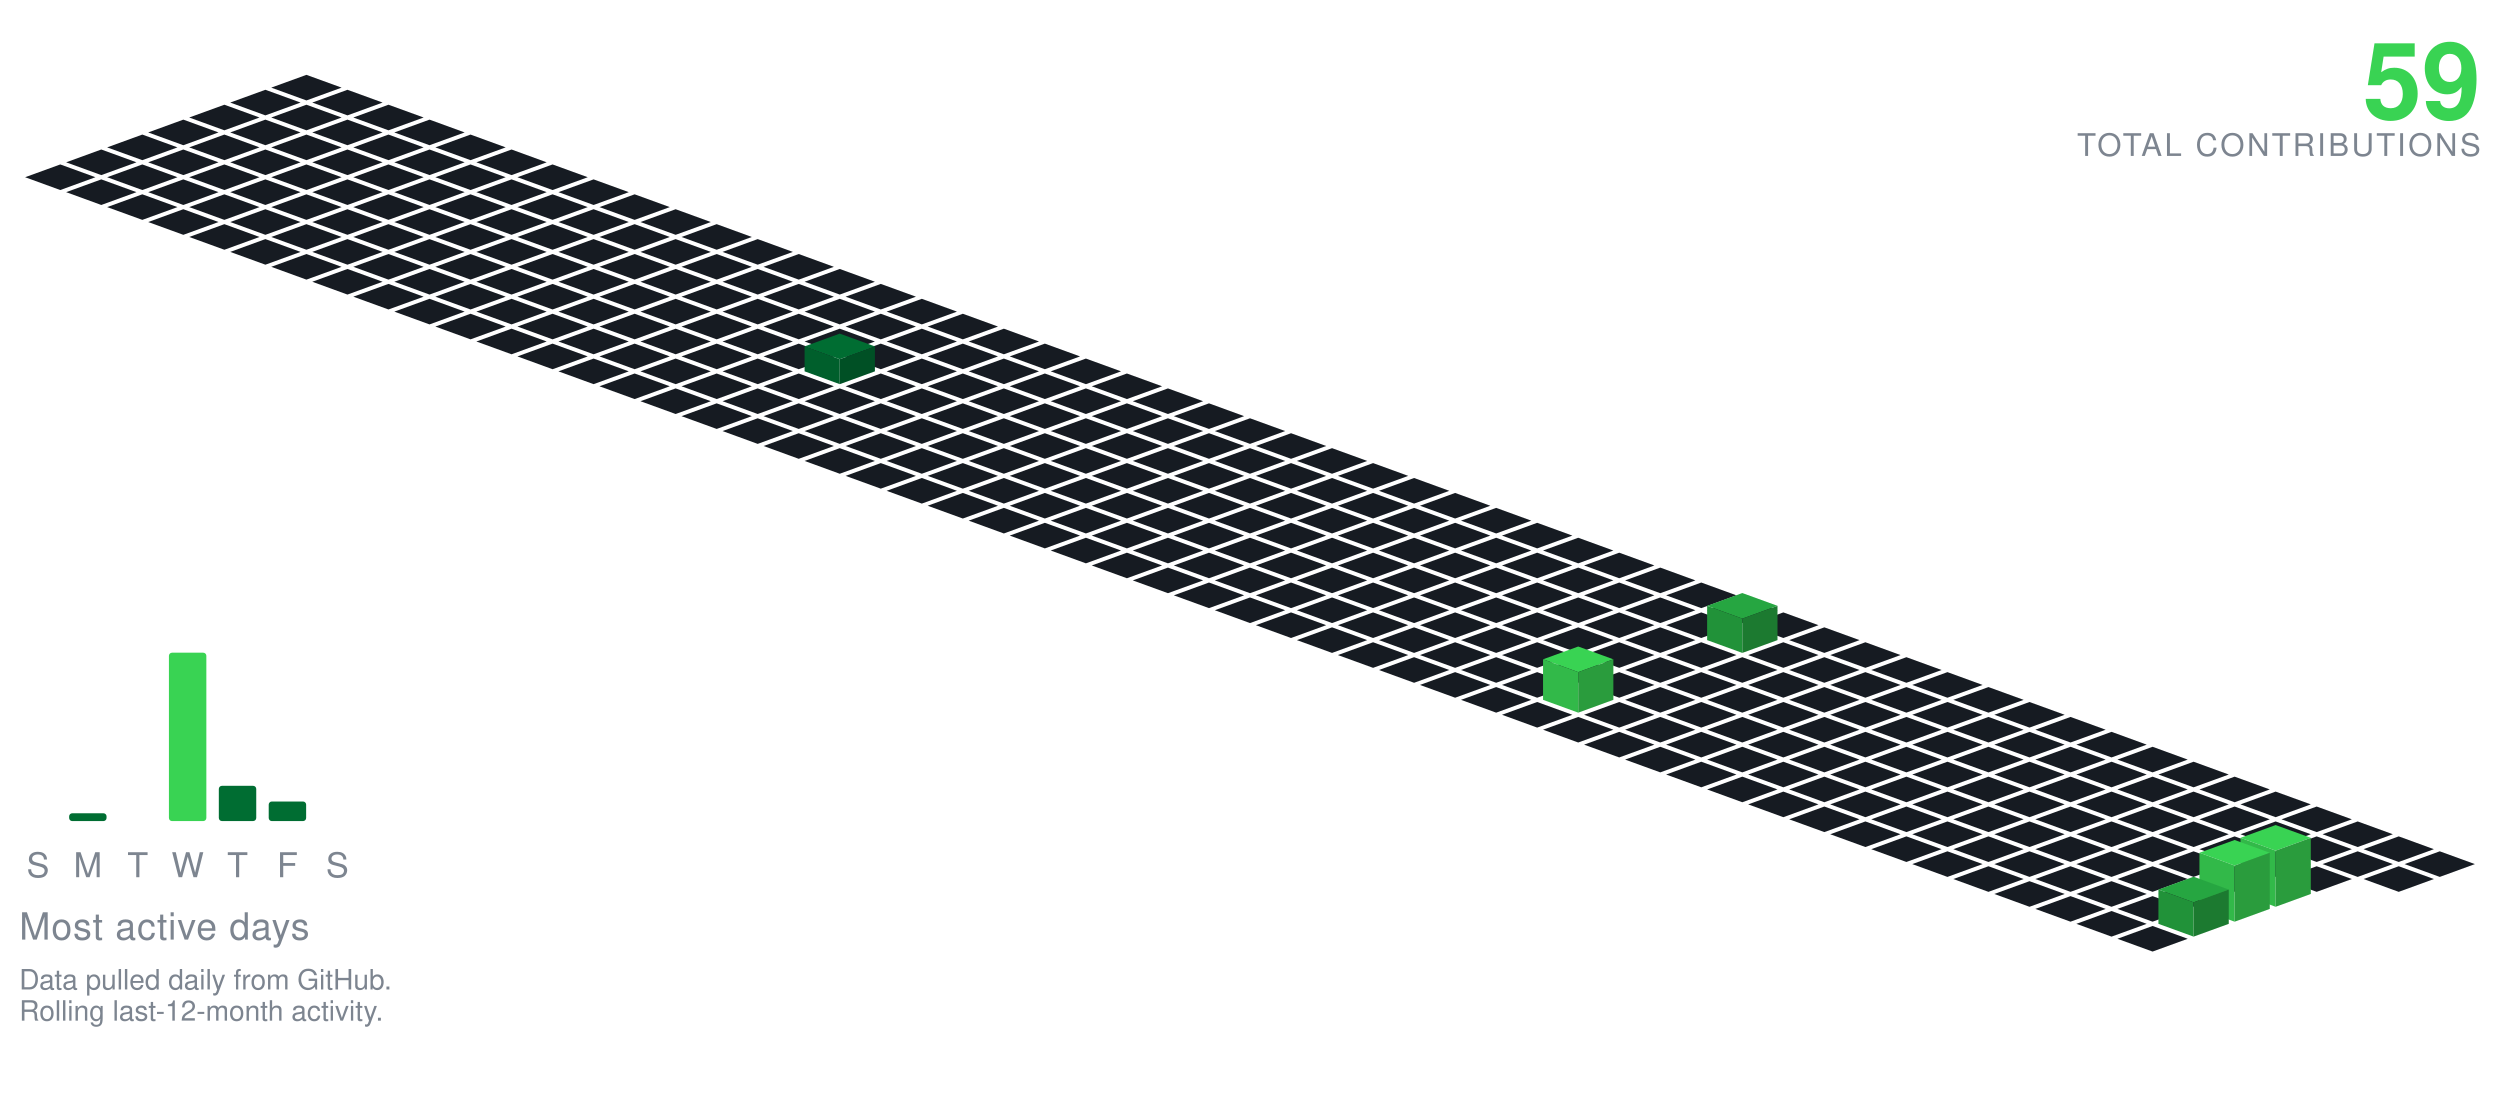
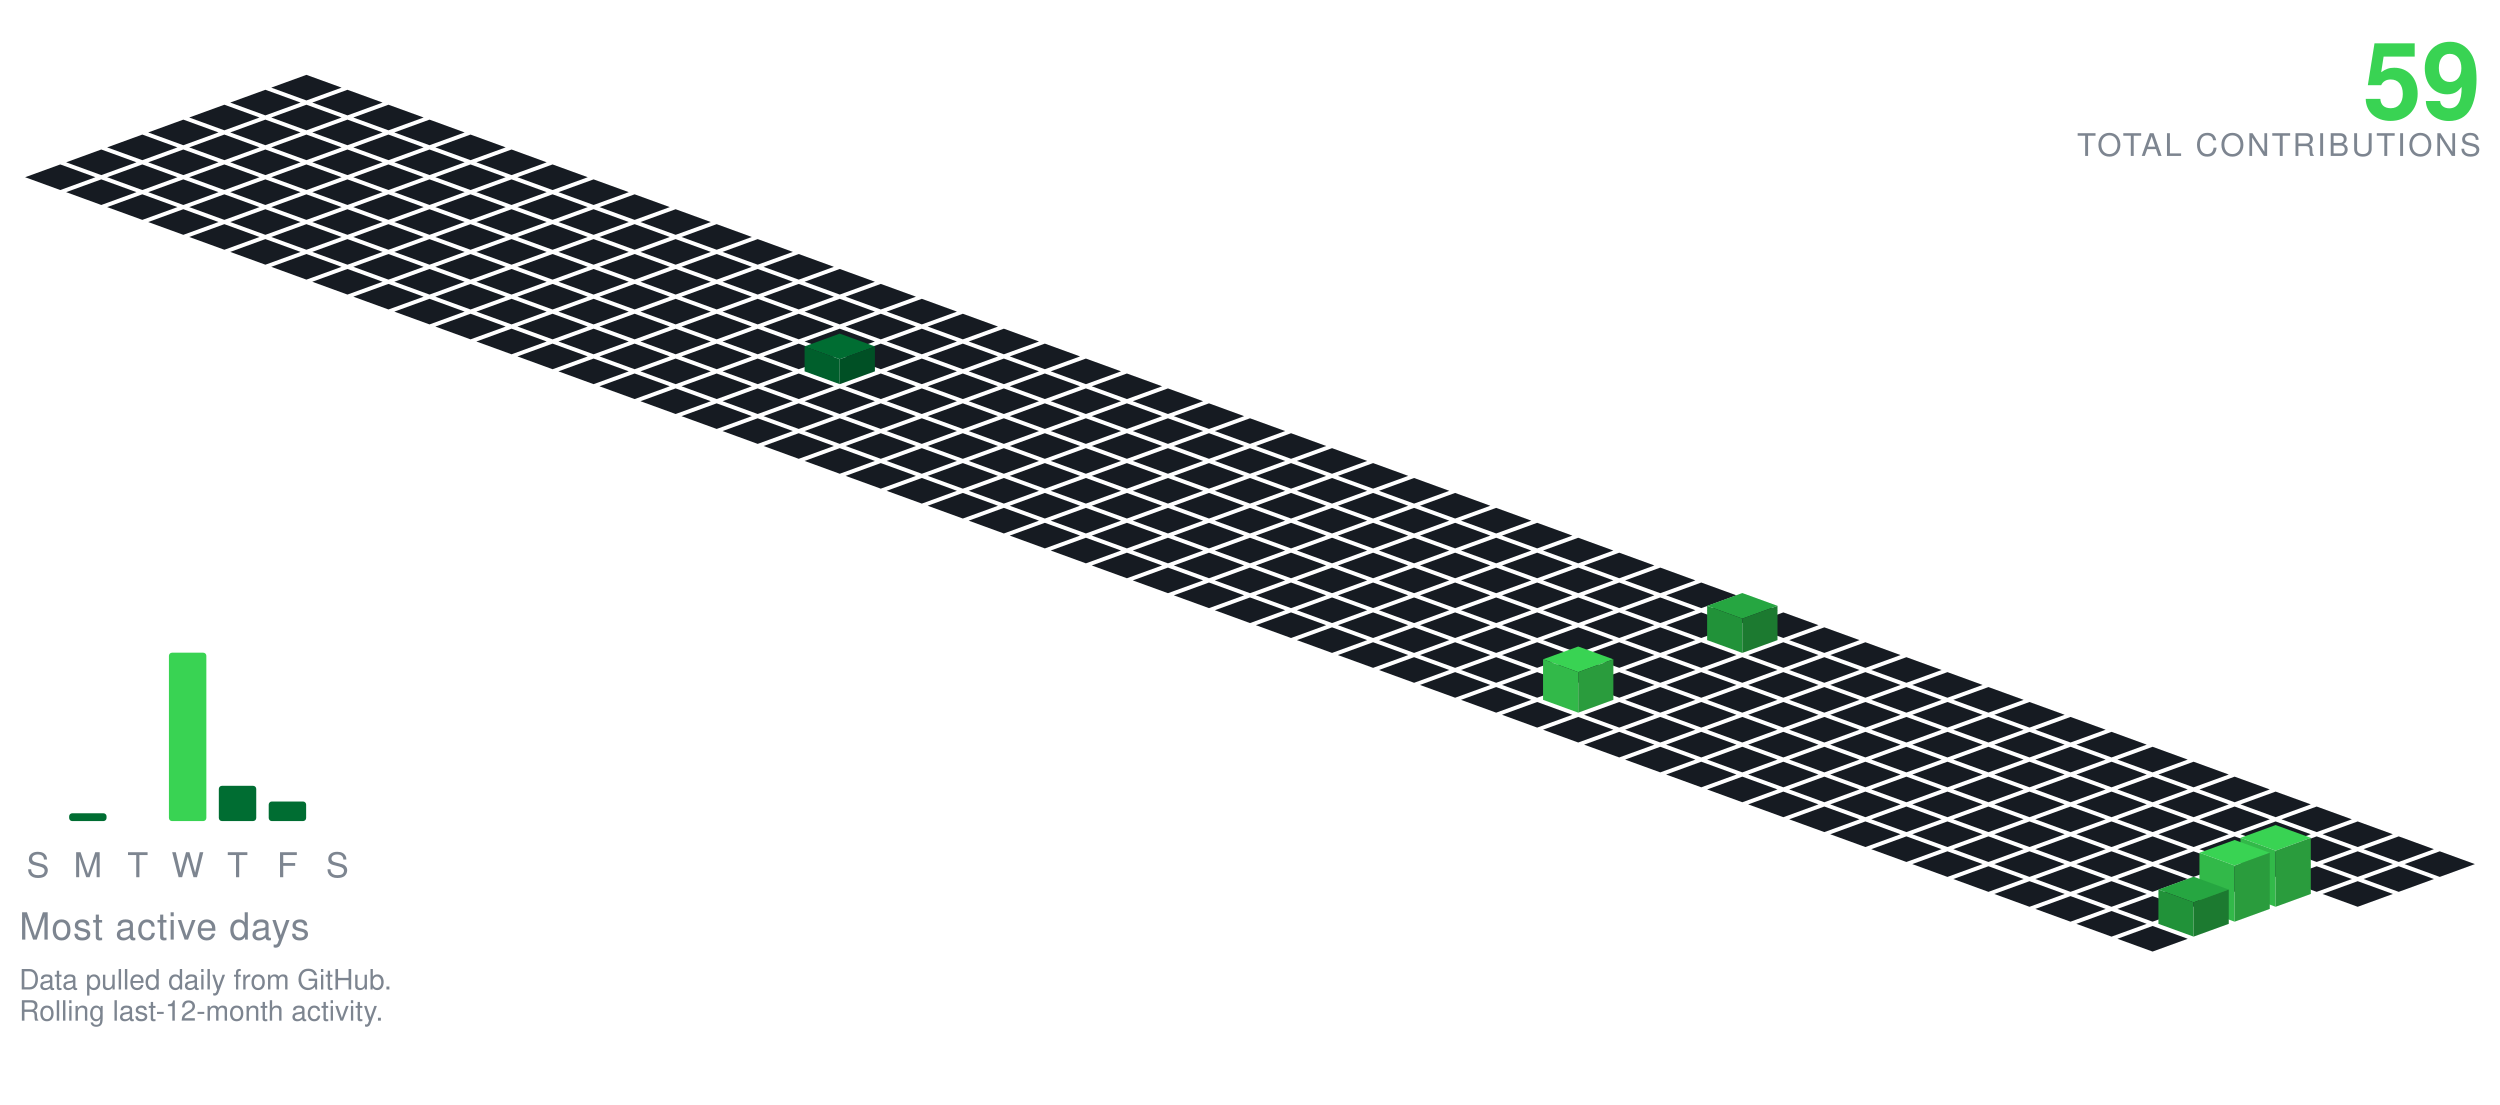
<svg xmlns="http://www.w3.org/2000/svg" viewBox="-98.09 -24.00 801.34 354.30" width="801" height="354">
  <polygon points="0.00,0.00 11.28,4.10 0.00,8.21 -11.28,4.10" fill="#161b22" />
  <polygon points="-13.16,4.79 -1.88,8.89 -13.16,13.00 -24.43,8.89" fill="#161b22" />
  <polygon points="13.16,4.79 24.43,8.89 13.16,13.00 1.88,8.89" fill="#161b22" />
  <polygon points="-26.31,9.58 -15.04,13.68 -26.31,17.79 -37.59,13.68" fill="#161b22" />
  <polygon points="0.00,9.58 11.28,13.68 0.00,17.79 -11.28,13.68" fill="#161b22" />
  <polygon points="26.31,9.58 37.59,13.68 26.31,17.79 15.04,13.68" fill="#161b22" />
  <polygon points="-39.47,14.36 -28.19,18.47 -39.47,22.57 -50.74,18.47" fill="#161b22" />
  <polygon points="-13.16,14.36 -1.88,18.47 -13.16,22.57 -24.43,18.47" fill="#161b22" />
  <polygon points="13.16,14.36 24.43,18.47 13.16,22.57 1.88,18.47" fill="#161b22" />
  <polygon points="39.47,14.36 50.74,18.47 39.47,22.57 28.19,18.47" fill="#161b22" />
  <polygon points="-52.62,19.15 -41.35,23.26 -52.62,27.36 -63.90,23.26" fill="#161b22" />
  <polygon points="-26.31,19.15 -15.04,23.26 -26.31,27.36 -37.59,23.26" fill="#161b22" />
  <polygon points="0.00,19.15 11.28,23.26 0.00,27.36 -11.28,23.26" fill="#161b22" />
  <polygon points="26.31,19.15 37.59,23.26 26.31,27.36 15.04,23.26" fill="#161b22" />
  <polygon points="52.62,19.15 63.90,23.26 52.62,27.36 41.35,23.26" fill="#161b22" />
  <polygon points="-65.78,23.94 -54.50,28.05 -65.78,32.15 -77.05,28.05" fill="#161b22" />
  <polygon points="-39.47,23.94 -28.19,28.05 -39.47,32.15 -50.74,28.05" fill="#161b22" />
  <polygon points="-13.16,23.94 -1.88,28.05 -13.16,32.15 -24.43,28.05" fill="#161b22" />
  <polygon points="13.16,23.94 24.43,28.05 13.16,32.15 1.88,28.05" fill="#161b22" />
  <polygon points="39.47,23.94 50.74,28.05 39.47,32.15 28.19,28.05" fill="#161b22" />
  <polygon points="65.78,23.94 77.05,28.05 65.78,32.15 54.50,28.05" fill="#161b22" />
  <polygon points="-78.93,28.73 -67.66,32.83 -78.93,36.94 -90.21,32.83" fill="#161b22" />
  <polygon points="-52.62,28.73 -41.35,32.83 -52.62,36.94 -63.90,32.83" fill="#161b22" />
  <polygon points="-26.31,28.73 -15.04,32.83 -26.31,36.94 -37.59,32.83" fill="#161b22" />
  <polygon points="0.00,28.73 11.28,32.83 0.00,36.94 -11.28,32.83" fill="#161b22" />
  <polygon points="26.31,28.73 37.59,32.83 26.31,36.94 15.04,32.83" fill="#161b22" />
  <polygon points="52.62,28.73 63.90,32.83 52.62,36.94 41.35,32.83" fill="#161b22" />
  <polygon points="78.93,28.73 90.21,32.83 78.93,36.94 67.66,32.83" fill="#161b22" />
  <polygon points="-65.78,33.52 -54.50,37.62 -65.78,41.73 -77.05,37.62" fill="#161b22" />
  <polygon points="-39.47,33.52 -28.19,37.62 -39.47,41.73 -50.74,37.62" fill="#161b22" />
  <polygon points="-13.16,33.52 -1.88,37.62 -13.16,41.73 -24.43,37.62" fill="#161b22" />
  <polygon points="13.16,33.52 24.43,37.62 13.16,41.73 1.88,37.62" fill="#161b22" />
  <polygon points="39.47,33.52 50.74,37.62 39.47,41.73 28.19,37.62" fill="#161b22" />
  <polygon points="65.78,33.52 77.05,37.62 65.78,41.73 54.50,37.62" fill="#161b22" />
  <polygon points="92.09,33.52 103.37,37.62 92.09,41.73 80.81,37.62" fill="#161b22" />
  <polygon points="-52.62,38.31 -41.35,42.41 -52.62,46.51 -63.90,42.41" fill="#161b22" />
  <polygon points="-26.31,38.31 -15.04,42.41 -26.31,46.51 -37.59,42.41" fill="#161b22" />
  <polygon points="0.00,38.31 11.28,42.41 0.00,46.51 -11.28,42.41" fill="#161b22" />
  <polygon points="26.31,38.31 37.59,42.41 26.31,46.51 15.04,42.41" fill="#161b22" />
  <polygon points="52.62,38.31 63.90,42.41 52.62,46.51 41.35,42.41" fill="#161b22" />
  <polygon points="78.93,38.31 90.21,42.41 78.93,46.51 67.66,42.41" fill="#161b22" />
  <polygon points="105.25,38.31 116.52,42.41 105.25,46.51 93.97,42.41" fill="#161b22" />
  <polygon points="-39.47,43.09 -28.19,47.20 -39.47,51.30 -50.74,47.20" fill="#161b22" />
  <polygon points="-13.16,43.09 -1.88,47.20 -13.16,51.30 -24.43,47.20" fill="#161b22" />
  <polygon points="13.16,43.09 24.43,47.20 13.16,51.30 1.88,47.20" fill="#161b22" />
  <polygon points="39.47,43.09 50.74,47.20 39.47,51.30 28.19,47.20" fill="#161b22" />
  <polygon points="65.78,43.09 77.05,47.20 65.78,51.30 54.50,47.20" fill="#161b22" />
  <polygon points="92.09,43.09 103.37,47.20 92.09,51.30 80.81,47.20" fill="#161b22" />
  <polygon points="118.40,43.09 129.68,47.20 118.40,51.30 107.12,47.20" fill="#161b22" />
  <polygon points="-26.31,47.88 -15.04,51.99 -26.31,56.09 -37.59,51.99" fill="#161b22" />
  <polygon points="0.00,47.88 11.28,51.99 0.00,56.09 -11.28,51.99" fill="#161b22" />
  <polygon points="26.31,47.88 37.59,51.99 26.31,56.09 15.04,51.99" fill="#161b22" />
  <polygon points="52.62,47.88 63.90,51.99 52.62,56.09 41.35,51.99" fill="#161b22" />
  <polygon points="78.93,47.88 90.21,51.99 78.93,56.09 67.66,51.99" fill="#161b22" />
  <polygon points="105.25,47.88 116.52,51.99 105.25,56.09 93.97,51.99" fill="#161b22" />
  <polygon points="131.56,47.88 142.83,51.99 131.56,56.09 120.28,51.99" fill="#161b22" />
  <polygon points="-13.16,52.67 -1.88,56.78 -13.16,60.88 -24.43,56.78" fill="#161b22" />
  <polygon points="13.16,52.67 24.43,56.78 13.16,60.88 1.88,56.78" fill="#161b22" />
  <polygon points="39.47,52.67 50.74,56.78 39.47,60.88 28.19,56.78" fill="#161b22" />
  <polygon points="65.78,52.67 77.05,56.78 65.78,60.88 54.50,56.78" fill="#161b22" />
  <polygon points="92.09,52.67 103.37,56.78 92.09,60.88 80.81,56.78" fill="#161b22" />
  <polygon points="118.40,52.67 129.68,56.78 118.40,60.88 107.12,56.78" fill="#161b22" />
  <polygon points="144.71,52.67 155.99,56.78 144.71,60.88 133.44,56.78" fill="#161b22" />
  <polygon points="0.00,57.46 11.28,61.56 0.00,65.67 -11.28,61.56" fill="#161b22" />
  <polygon points="26.31,57.46 37.59,61.56 26.31,65.67 15.04,61.56" fill="#161b22" />
  <polygon points="52.62,57.46 63.90,61.56 52.62,65.67 41.35,61.56" fill="#161b22" />
  <polygon points="78.93,57.46 90.21,61.56 78.93,65.67 67.66,61.56" fill="#161b22" />
  <polygon points="105.25,57.46 116.52,61.56 105.25,65.67 93.97,61.56" fill="#161b22" />
  <polygon points="131.56,57.46 142.83,61.56 131.56,65.67 120.28,61.56" fill="#161b22" />
  <polygon points="157.87,57.46 169.14,61.56 157.87,65.67 146.59,61.56" fill="#161b22" />
  <polygon points="13.16,62.25 24.43,66.35 13.16,70.46 1.88,66.35" fill="#161b22" />
  <polygon points="39.47,62.25 50.74,66.35 39.47,70.46 28.19,66.35" fill="#161b22" />
  <polygon points="65.78,62.25 77.05,66.35 65.78,70.46 54.50,66.35" fill="#161b22" />
  <polygon points="92.09,62.25 103.37,66.35 92.09,70.46 80.81,66.35" fill="#161b22" />
  <polygon points="118.40,62.25 129.68,66.35 118.40,70.46 107.12,66.35" fill="#161b22" />
  <polygon points="144.71,62.25 155.99,66.35 144.71,70.46 133.44,66.35" fill="#161b22" />
  <polygon points="171.02,62.25 182.30,66.35 171.02,70.46 159.75,66.35" fill="#161b22" />
  <polygon points="26.31,67.04 37.59,71.14 26.31,75.24 15.04,71.14" fill="#161b22" />
  <polygon points="52.62,67.04 63.90,71.14 52.62,75.24 41.35,71.14" fill="#161b22" />
  <polygon points="78.93,67.04 90.21,71.14 78.93,75.24 67.66,71.14" fill="#161b22" />
  <polygon points="105.25,67.04 116.52,71.14 105.25,75.24 93.97,71.14" fill="#161b22" />
  <polygon points="131.56,67.04 142.83,71.14 131.56,75.24 120.28,71.14" fill="#161b22" />
  <polygon points="157.87,67.04 169.14,71.14 157.87,75.24 146.59,71.14" fill="#161b22" />
  <polygon points="184.18,67.04 195.46,71.14 184.18,75.24 172.90,71.14" fill="#161b22" />
  <polygon points="39.47,71.82 50.74,75.93 39.47,80.03 28.19,75.93" fill="#161b22" />
  <polygon points="65.78,71.82 77.05,75.93 65.78,80.03 54.50,75.93" fill="#161b22" />
  <polygon points="92.09,71.82 103.37,75.93 92.09,80.03 80.81,75.93" fill="#161b22" />
  <polygon points="118.40,71.82 129.68,75.93 118.40,80.03 107.12,75.93" fill="#161b22" />
  <polygon points="144.71,71.82 155.99,75.93 144.71,80.03 133.44,75.93" fill="#161b22" />
  <polygon points="171.02,71.82 182.30,75.93 171.02,80.03 159.75,75.93" fill="#161b22" />
  <polygon points="197.34,71.82 208.61,75.93 197.34,80.03 186.06,75.93" fill="#161b22" />
  <polygon points="52.62,76.61 63.90,80.72 52.62,84.82 41.35,80.72" fill="#161b22" />
  <polygon points="78.93,76.61 90.21,80.72 78.93,84.82 67.66,80.72" fill="#161b22" />
  <polygon points="105.25,76.61 116.52,80.72 105.25,84.82 93.97,80.72" fill="#161b22" />
  <polygon points="131.56,76.61 142.83,80.72 131.56,84.82 120.28,80.72" fill="#161b22" />
  <polygon points="157.87,76.61 169.14,80.72 157.87,84.82 146.59,80.72" fill="#161b22" />
  <polygon points="184.18,76.61 195.46,80.72 184.18,84.82 172.90,80.72" fill="#161b22" />
  <polygon points="210.49,76.61 221.77,80.72 210.49,84.82 199.21,80.72" fill="#161b22" />
  <polygon points="65.78,81.40 77.05,85.51 65.78,89.61 54.50,85.51" fill="#161b22" />
  <polygon points="92.09,81.40 103.37,85.51 92.09,89.61 80.81,85.51" fill="#161b22" />
  <polygon points="118.40,81.40 129.68,85.51 118.40,89.61 107.12,85.51" fill="#161b22" />
  <polygon points="144.71,81.40 155.99,85.51 144.71,89.61 133.44,85.51" fill="#161b22" />
  <polygon points="171.02,81.40 182.30,85.51 171.02,89.61 159.75,85.51" fill="#161b22" />
  <polygon points="197.34,81.40 208.61,85.51 197.34,89.61 186.06,85.51" fill="#161b22" />
  <polygon points="223.65,81.40 234.92,85.51 223.65,89.61 212.37,85.51" fill="#161b22" />
  <polygon points="78.93,86.19 90.21,90.29 78.93,94.40 67.66,90.29" fill="#161b22" />
  <polygon points="105.25,86.19 116.52,90.29 105.25,94.40 93.97,90.29" fill="#161b22" />
  <polygon points="131.56,86.19 142.83,90.29 131.56,94.40 120.28,90.29" fill="#161b22" />
  <polygon points="157.87,86.19 169.14,90.29 157.87,94.40 146.59,90.29" fill="#161b22" />
  <polygon points="184.18,86.19 195.46,90.29 184.18,94.40 172.90,90.29" fill="#161b22" />
  <polygon points="210.49,86.19 221.77,90.29 210.49,94.40 199.21,90.29" fill="#161b22" />
  <polygon points="236.80,86.19 248.08,90.29 236.80,94.40 225.53,90.29" fill="#161b22" />
  <polygon points="92.09,90.98 103.37,95.08 92.09,99.19 80.81,95.08" fill="#161b22" />
  <polygon points="118.40,90.98 129.68,95.08 118.40,99.19 107.12,95.08" fill="#161b22" />
  <polygon points="144.71,90.98 155.99,95.08 144.71,99.19 133.44,95.08" fill="#161b22" />
  <polygon points="197.34,90.98 208.61,95.08 197.34,99.19 186.06,95.08" fill="#161b22" />
  <polygon points="223.65,90.98 234.92,95.08 223.65,99.19 212.37,95.08" fill="#161b22" />
  <polygon points="249.96,90.98 261.23,95.08 249.96,99.19 238.68,95.08" fill="#161b22" />
  <polygon points="171.02,82.98 182.30,87.08 171.02,91.19 159.75,87.08" fill="#006d32" />
  <polygon points="159.75,95.08 159.75,87.08 171.02,91.19 171.02,99.19" fill="#005f2c" />
  <polygon points="171.02,99.19 171.02,91.19 182.30,87.08 182.30,95.08" fill="#005025" />
  <polygon points="105.25,95.77 116.52,99.87 105.25,103.97 93.97,99.87" fill="#161b22" />
  <polygon points="131.56,95.77 142.83,99.87 131.56,103.97 120.28,99.87" fill="#161b22" />
  <polygon points="157.87,95.77 169.14,99.87 157.87,103.97 146.59,99.87" fill="#161b22" />
  <polygon points="184.18,95.77 195.46,99.87 184.18,103.97 172.90,99.87" fill="#161b22" />
  <polygon points="210.49,95.77 221.77,99.87 210.49,103.97 199.21,99.87" fill="#161b22" />
  <polygon points="236.80,95.77 248.08,99.87 236.80,103.97 225.53,99.87" fill="#161b22" />
  <polygon points="263.11,95.77 274.39,99.87 263.11,103.97 251.84,99.87" fill="#161b22" />
  <polygon points="118.40,100.55 129.68,104.66 118.40,108.76 107.12,104.66" fill="#161b22" />
  <polygon points="144.71,100.55 155.99,104.66 144.71,108.76 133.44,104.66" fill="#161b22" />
  <polygon points="171.02,100.55 182.30,104.66 171.02,108.76 159.75,104.66" fill="#161b22" />
  <polygon points="197.34,100.55 208.61,104.66 197.34,108.76 186.06,104.66" fill="#161b22" />
  <polygon points="223.65,100.55 234.92,104.66 223.65,108.76 212.37,104.66" fill="#161b22" />
  <polygon points="249.96,100.55 261.23,104.66 249.96,108.76 238.68,104.66" fill="#161b22" />
  <polygon points="276.27,100.55 287.55,104.66 276.27,108.76 264.99,104.66" fill="#161b22" />
  <polygon points="131.56,105.34 142.83,109.45 131.56,113.55 120.28,109.45" fill="#161b22" />
  <polygon points="157.87,105.34 169.14,109.45 157.87,113.55 146.59,109.45" fill="#161b22" />
  <polygon points="184.18,105.34 195.46,109.45 184.18,113.55 172.90,109.45" fill="#161b22" />
  <polygon points="210.49,105.34 221.77,109.45 210.49,113.55 199.21,109.45" fill="#161b22" />
  <polygon points="236.80,105.34 248.08,109.45 236.80,113.55 225.53,109.45" fill="#161b22" />
  <polygon points="263.11,105.34 274.39,109.45 263.11,113.55 251.84,109.45" fill="#161b22" />
  <polygon points="289.43,105.34 300.70,109.45 289.43,113.55 278.15,109.45" fill="#161b22" />
  <polygon points="144.71,110.13 155.99,114.23 144.71,118.34 133.44,114.23" fill="#161b22" />
  <polygon points="171.02,110.13 182.30,114.23 171.02,118.34 159.75,114.23" fill="#161b22" />
  <polygon points="197.34,110.13 208.61,114.23 197.34,118.34 186.06,114.23" fill="#161b22" />
  <polygon points="223.65,110.13 234.92,114.23 223.65,118.34 212.37,114.23" fill="#161b22" />
  <polygon points="249.96,110.13 261.23,114.23 249.96,118.34 238.68,114.23" fill="#161b22" />
  <polygon points="276.27,110.13 287.55,114.23 276.27,118.34 264.99,114.23" fill="#161b22" />
  <polygon points="302.58,110.13 313.86,114.23 302.58,118.34 291.30,114.23" fill="#161b22" />
  <polygon points="157.87,114.92 169.14,119.02 157.87,123.13 146.59,119.02" fill="#161b22" />
  <polygon points="184.18,114.92 195.46,119.02 184.18,123.13 172.90,119.02" fill="#161b22" />
  <polygon points="210.49,114.92 221.77,119.02 210.49,123.13 199.21,119.02" fill="#161b22" />
  <polygon points="236.80,114.92 248.08,119.02 236.80,123.13 225.53,119.02" fill="#161b22" />
  <polygon points="263.11,114.92 274.39,119.02 263.11,123.13 251.84,119.02" fill="#161b22" />
  <polygon points="289.43,114.92 300.70,119.02 289.43,123.13 278.15,119.02" fill="#161b22" />
  <polygon points="315.74,114.92 327.01,119.02 315.74,123.13 304.46,119.02" fill="#161b22" />
  <polygon points="171.02,119.71 182.30,123.81 171.02,127.92 159.75,123.81" fill="#161b22" />
  <polygon points="197.34,119.71 208.61,123.81 197.34,127.92 186.06,123.81" fill="#161b22" />
  <polygon points="223.65,119.71 234.92,123.81 223.65,127.92 212.37,123.81" fill="#161b22" />
  <polygon points="249.96,119.71 261.23,123.81 249.96,127.92 238.68,123.81" fill="#161b22" />
  <polygon points="276.27,119.71 287.55,123.81 276.27,127.92 264.99,123.81" fill="#161b22" />
  <polygon points="302.58,119.71 313.86,123.81 302.58,127.92 291.30,123.81" fill="#161b22" />
  <polygon points="328.89,119.71 340.17,123.81 328.89,127.92 317.62,123.81" fill="#161b22" />
  <polygon points="184.18,124.50 195.46,128.60 184.18,132.70 172.90,128.60" fill="#161b22" />
  <polygon points="210.49,124.50 221.77,128.60 210.49,132.70 199.21,128.60" fill="#161b22" />
  <polygon points="236.80,124.50 248.08,128.60 236.80,132.70 225.53,128.60" fill="#161b22" />
  <polygon points="263.11,124.50 274.39,128.60 263.11,132.70 251.84,128.60" fill="#161b22" />
  <polygon points="289.43,124.50 300.70,128.60 289.43,132.70 278.15,128.60" fill="#161b22" />
  <polygon points="315.74,124.50 327.01,128.60 315.74,132.70 304.46,128.60" fill="#161b22" />
  <polygon points="342.05,124.50 353.32,128.60 342.05,132.70 330.77,128.60" fill="#161b22" />
  <polygon points="197.34,129.28 208.61,133.39 197.34,137.49 186.06,133.39" fill="#161b22" />
  <polygon points="223.65,129.28 234.92,133.39 223.65,137.49 212.37,133.39" fill="#161b22" />
  <polygon points="249.96,129.28 261.23,133.39 249.96,137.49 238.68,133.39" fill="#161b22" />
  <polygon points="276.27,129.28 287.55,133.39 276.27,137.49 264.99,133.39" fill="#161b22" />
  <polygon points="302.58,129.28 313.86,133.39 302.58,137.49 291.30,133.39" fill="#161b22" />
  <polygon points="328.89,129.28 340.17,133.39 328.89,137.49 317.62,133.39" fill="#161b22" />
  <polygon points="355.20,129.28 366.48,133.39 355.20,137.49 343.93,133.39" fill="#161b22" />
  <polygon points="210.49,134.07 221.77,138.18 210.49,142.28 199.21,138.18" fill="#161b22" />
  <polygon points="236.80,134.07 248.08,138.18 236.80,142.28 225.53,138.18" fill="#161b22" />
  <polygon points="263.11,134.07 274.39,138.18 263.11,142.28 251.84,138.18" fill="#161b22" />
  <polygon points="289.43,134.07 300.70,138.18 289.43,142.28 278.15,138.18" fill="#161b22" />
  <polygon points="315.74,134.07 327.01,138.18 315.74,142.28 304.46,138.18" fill="#161b22" />
  <polygon points="342.05,134.07 353.32,138.18 342.05,142.28 330.77,138.18" fill="#161b22" />
  <polygon points="368.36,134.07 379.64,138.18 368.36,142.28 357.08,138.18" fill="#161b22" />
  <polygon points="223.65,138.86 234.92,142.96 223.65,147.07 212.37,142.96" fill="#161b22" />
  <polygon points="249.96,138.86 261.23,142.96 249.96,147.07 238.68,142.96" fill="#161b22" />
  <polygon points="276.27,138.86 287.55,142.96 276.27,147.07 264.99,142.96" fill="#161b22" />
  <polygon points="302.58,138.86 313.86,142.96 302.58,147.07 291.30,142.96" fill="#161b22" />
  <polygon points="328.89,138.86 340.17,142.96 328.89,147.07 317.62,142.96" fill="#161b22" />
  <polygon points="355.20,138.86 366.48,142.96 355.20,147.07 343.93,142.96" fill="#161b22" />
  <polygon points="381.52,138.86 392.79,142.96 381.52,147.07 370.24,142.96" fill="#161b22" />
  <polygon points="236.80,143.65 248.08,147.75 236.80,151.86 225.53,147.75" fill="#161b22" />
  <polygon points="263.11,143.65 274.39,147.75 263.11,151.86 251.84,147.75" fill="#161b22" />
  <polygon points="289.43,143.65 300.70,147.75 289.43,151.86 278.15,147.75" fill="#161b22" />
  <polygon points="315.74,143.65 327.01,147.75 315.74,151.86 304.46,147.75" fill="#161b22" />
  <polygon points="342.05,143.65 353.32,147.75 342.05,151.86 330.77,147.75" fill="#161b22" />
  <polygon points="368.36,143.65 379.64,147.75 368.36,151.86 357.08,147.75" fill="#161b22" />
  <polygon points="394.67,143.65 405.95,147.75 394.67,151.86 383.39,147.75" fill="#161b22" />
  <polygon points="249.96,148.44 261.23,152.54 249.96,156.65 238.68,152.54" fill="#161b22" />
  <polygon points="276.27,148.44 287.55,152.54 276.27,156.65 264.99,152.54" fill="#161b22" />
  <polygon points="302.58,148.44 313.86,152.54 302.58,156.65 291.30,152.54" fill="#161b22" />
  <polygon points="328.89,148.44 340.17,152.54 328.89,156.65 317.62,152.54" fill="#161b22" />
  <polygon points="355.20,148.44 366.48,152.54 355.20,156.65 343.93,152.54" fill="#161b22" />
  <polygon points="381.52,148.44 392.79,152.54 381.52,156.65 370.24,152.54" fill="#161b22" />
  <polygon points="407.83,148.44 419.10,152.54 407.83,156.65 396.55,152.54" fill="#161b22" />
  <polygon points="263.11,153.23 274.39,157.33 263.11,161.43 251.84,157.33" fill="#161b22" />
  <polygon points="289.43,153.23 300.70,157.33 289.43,161.43 278.15,157.33" fill="#161b22" />
  <polygon points="315.74,153.23 327.01,157.33 315.74,161.43 304.46,157.33" fill="#161b22" />
  <polygon points="342.05,153.23 353.32,157.33 342.05,161.43 330.77,157.33" fill="#161b22" />
  <polygon points="368.36,153.23 379.64,157.33 368.36,161.43 357.08,157.33" fill="#161b22" />
  <polygon points="394.67,153.23 405.95,157.33 394.67,161.43 383.39,157.33" fill="#161b22" />
  <polygon points="420.98,153.23 432.26,157.33 420.98,161.43 409.71,157.33" fill="#161b22" />
  <polygon points="276.27,158.01 287.55,162.12 276.27,166.22 264.99,162.12" fill="#161b22" />
  <polygon points="302.58,158.01 313.86,162.12 302.58,166.22 291.30,162.12" fill="#161b22" />
  <polygon points="328.89,158.01 340.17,162.12 328.89,166.22 317.62,162.12" fill="#161b22" />
  <polygon points="355.20,158.01 366.48,162.12 355.20,166.22 343.93,162.12" fill="#161b22" />
  <polygon points="381.52,158.01 392.79,162.12 381.52,166.22 370.24,162.12" fill="#161b22" />
  <polygon points="407.83,158.01 419.10,162.12 407.83,166.22 396.55,162.12" fill="#161b22" />
  <polygon points="434.14,158.01 445.41,162.12 434.14,166.22 422.86,162.12" fill="#161b22" />
  <polygon points="289.43,162.80 300.70,166.91 289.43,171.01 278.15,166.91" fill="#161b22" />
  <polygon points="315.74,162.80 327.01,166.91 315.74,171.01 304.46,166.91" fill="#161b22" />
  <polygon points="342.05,162.80 353.32,166.91 342.05,171.01 330.77,166.91" fill="#161b22" />
  <polygon points="368.36,162.80 379.64,166.91 368.36,171.01 357.08,166.91" fill="#161b22" />
  <polygon points="394.67,162.80 405.95,166.91 394.67,171.01 383.39,166.91" fill="#161b22" />
  <polygon points="420.98,162.80 432.26,166.91 420.98,171.01 409.71,166.91" fill="#161b22" />
  <polygon points="447.29,162.80 458.57,166.91 447.29,171.01 436.02,166.91" fill="#161b22" />
  <polygon points="302.58,167.59 313.86,171.69 302.58,175.80 291.30,171.69" fill="#161b22" />
  <polygon points="328.89,167.59 340.17,171.69 328.89,175.80 317.62,171.69" fill="#161b22" />
  <polygon points="355.20,167.59 366.48,171.69 355.20,175.80 343.93,171.69" fill="#161b22" />
  <polygon points="381.52,167.59 392.79,171.69 381.52,175.80 370.24,171.69" fill="#161b22" />
  <polygon points="407.83,167.59 419.10,171.69 407.83,175.80 396.55,171.69" fill="#161b22" />
  <polygon points="434.14,167.59 445.41,171.69 434.14,175.80 422.86,171.69" fill="#161b22" />
  <polygon points="460.45,167.59 471.73,171.69 460.45,175.80 449.17,171.69" fill="#161b22" />
  <polygon points="315.74,172.38 327.01,176.48 315.74,180.59 304.46,176.48" fill="#161b22" />
  <polygon points="342.05,172.38 353.32,176.48 342.05,180.59 330.77,176.48" fill="#161b22" />
  <polygon points="368.36,172.38 379.64,176.48 368.36,180.59 357.08,176.48" fill="#161b22" />
  <polygon points="394.67,172.38 405.95,176.48 394.67,180.59 383.39,176.48" fill="#161b22" />
  <polygon points="420.98,172.38 432.26,176.48 420.98,180.59 409.71,176.48" fill="#161b22" />
  <polygon points="447.29,172.38 458.57,176.48 447.29,180.59 436.02,176.48" fill="#161b22" />
  <polygon points="473.61,172.38 484.88,176.48 473.61,180.59 462.33,176.48" fill="#161b22" />
  <polygon points="328.89,177.17 340.17,181.27 328.89,185.37 317.62,181.27" fill="#161b22" />
  <polygon points="355.20,177.17 366.48,181.27 355.20,185.37 343.93,181.27" fill="#161b22" />
  <polygon points="381.52,177.17 392.79,181.27 381.52,185.37 370.24,181.27" fill="#161b22" />
  <polygon points="407.83,177.17 419.10,181.27 407.83,185.37 396.55,181.27" fill="#161b22" />
  <polygon points="434.14,177.17 445.41,181.27 434.14,185.37 422.86,181.27" fill="#161b22" />
  <polygon points="486.76,177.17 498.04,181.27 486.76,185.37 475.48,181.27" fill="#161b22" />
  <polygon points="460.45,166.17 471.73,170.27 460.45,174.37 449.17,170.27" fill="#26a641" />
  <polygon points="449.17,181.27 449.17,170.27 460.45,174.37 460.45,185.37" fill="#219239" />
  <polygon points="460.45,185.37 460.45,174.37 471.73,170.27 471.73,181.27" fill="#1c7a30" />
  <polygon points="342.05,181.95 353.32,186.06 342.05,190.16 330.77,186.06" fill="#161b22" />
  <polygon points="368.36,181.95 379.64,186.06 368.36,190.16 357.08,186.06" fill="#161b22" />
  <polygon points="394.67,181.95 405.95,186.06 394.67,190.16 383.39,186.06" fill="#161b22" />
  <polygon points="420.98,181.95 432.26,186.06 420.98,190.16 409.71,186.06" fill="#161b22" />
  <polygon points="447.29,181.95 458.57,186.06 447.29,190.16 436.02,186.06" fill="#161b22" />
  <polygon points="473.61,181.95 484.88,186.06 473.61,190.16 462.33,186.06" fill="#161b22" />
  <polygon points="499.92,181.95 511.19,186.06 499.92,190.16 488.64,186.06" fill="#161b22" />
  <polygon points="355.20,186.74 366.48,190.85 355.20,194.95 343.93,190.85" fill="#161b22" />
  <polygon points="381.52,186.74 392.79,190.85 381.52,194.95 370.24,190.85" fill="#161b22" />
  <polygon points="407.83,186.74 419.10,190.85 407.83,194.95 396.55,190.85" fill="#161b22" />
  <polygon points="434.14,186.74 445.41,190.85 434.14,194.95 422.86,190.85" fill="#161b22" />
  <polygon points="460.45,186.74 471.73,190.85 460.45,194.95 449.17,190.85" fill="#161b22" />
  <polygon points="486.76,186.74 498.04,190.85 486.76,194.95 475.48,190.85" fill="#161b22" />
  <polygon points="513.07,186.74 524.35,190.85 513.07,194.95 501.80,190.85" fill="#161b22" />
  <polygon points="368.36,191.53 379.64,195.64 368.36,199.74 357.08,195.64" fill="#161b22" />
  <polygon points="394.67,191.53 405.95,195.64 394.67,199.74 383.39,195.64" fill="#161b22" />
  <polygon points="420.98,191.53 432.26,195.64 420.98,199.74 409.71,195.64" fill="#161b22" />
  <polygon points="447.29,191.53 458.57,195.64 447.29,199.74 436.02,195.64" fill="#161b22" />
  <polygon points="473.61,191.53 484.88,195.64 473.61,199.74 462.33,195.64" fill="#161b22" />
  <polygon points="499.92,191.53 511.19,195.64 499.92,199.74 488.64,195.64" fill="#161b22" />
  <polygon points="526.23,191.53 537.50,195.64 526.23,199.74 514.95,195.64" fill="#161b22" />
  <polygon points="381.52,196.32 392.79,200.42 381.52,204.53 370.24,200.42" fill="#161b22" />
  <polygon points="434.14,196.32 445.41,200.42 434.14,204.53 422.86,200.42" fill="#161b22" />
  <polygon points="460.45,196.32 471.73,200.42 460.45,204.53 449.17,200.42" fill="#161b22" />
  <polygon points="486.76,196.32 498.04,200.42 486.76,204.53 475.48,200.42" fill="#161b22" />
  <polygon points="513.07,196.32 524.35,200.42 513.07,204.53 501.80,200.42" fill="#161b22" />
  <polygon points="539.38,196.32 550.66,200.42 539.38,204.53 528.11,200.42" fill="#161b22" />
  <polygon points="407.83,183.32 419.10,187.42 407.83,191.53 396.55,187.42" fill="#39d353" />
  <polygon points="396.55,200.42 396.55,187.42 407.83,191.53 407.83,204.53" fill="#32b949" />
  <polygon points="407.83,204.53 407.83,191.53 419.10,187.42 419.10,200.42" fill="#2a9c3d" />
  <polygon points="394.67,201.11 405.95,205.21 394.67,209.32 383.39,205.21" fill="#161b22" />
  <polygon points="420.98,201.11 432.26,205.21 420.98,209.32 409.71,205.21" fill="#161b22" />
  <polygon points="447.29,201.11 458.57,205.21 447.29,209.32 436.02,205.21" fill="#161b22" />
  <polygon points="473.61,201.11 484.88,205.21 473.61,209.32 462.33,205.21" fill="#161b22" />
  <polygon points="499.92,201.11 511.19,205.21 499.92,209.32 488.64,205.21" fill="#161b22" />
  <polygon points="526.23,201.11 537.50,205.21 526.23,209.32 514.95,205.21" fill="#161b22" />
  <polygon points="552.54,201.11 563.82,205.21 552.54,209.32 541.26,205.21" fill="#161b22" />
  <polygon points="407.83,205.90 419.10,210.00 407.83,214.10 396.55,210.00" fill="#161b22" />
  <polygon points="434.14,205.90 445.41,210.00 434.14,214.10 422.86,210.00" fill="#161b22" />
  <polygon points="460.45,205.90 471.73,210.00 460.45,214.10 449.17,210.00" fill="#161b22" />
  <polygon points="486.76,205.90 498.04,210.00 486.76,214.10 475.48,210.00" fill="#161b22" />
  <polygon points="513.07,205.90 524.35,210.00 513.07,214.10 501.80,210.00" fill="#161b22" />
  <polygon points="539.38,205.90 550.66,210.00 539.38,214.10 528.11,210.00" fill="#161b22" />
  <polygon points="565.69,205.90 576.97,210.00 565.69,214.10 554.42,210.00" fill="#161b22" />
  <polygon points="420.98,210.68 432.26,214.79 420.98,218.89 409.71,214.79" fill="#161b22" />
  <polygon points="447.29,210.68 458.57,214.79 447.29,218.89 436.02,214.79" fill="#161b22" />
  <polygon points="473.61,210.68 484.88,214.79 473.61,218.89 462.33,214.79" fill="#161b22" />
  <polygon points="499.92,210.68 511.19,214.79 499.92,218.89 488.64,214.79" fill="#161b22" />
  <polygon points="526.23,210.68 537.50,214.79 526.23,218.89 514.95,214.79" fill="#161b22" />
  <polygon points="552.54,210.68 563.82,214.79 552.54,218.89 541.26,214.79" fill="#161b22" />
  <polygon points="578.85,210.68 590.13,214.79 578.85,218.89 567.57,214.79" fill="#161b22" />
  <polygon points="434.14,215.47 445.41,219.58 434.14,223.68 422.86,219.58" fill="#161b22" />
  <polygon points="460.45,215.47 471.73,219.58 460.45,223.68 449.17,219.58" fill="#161b22" />
  <polygon points="486.76,215.47 498.04,219.58 486.76,223.68 475.48,219.58" fill="#161b22" />
  <polygon points="513.07,215.47 524.35,219.58 513.07,223.68 501.80,219.58" fill="#161b22" />
  <polygon points="539.38,215.47 550.66,219.58 539.38,223.68 528.11,219.58" fill="#161b22" />
  <polygon points="565.69,215.47 576.97,219.58 565.69,223.68 554.42,219.58" fill="#161b22" />
  <polygon points="592.01,215.47 603.28,219.58 592.01,223.68 580.73,219.58" fill="#161b22" />
  <polygon points="447.29,220.26 458.57,224.37 447.29,228.47 436.02,224.37" fill="#161b22" />
  <polygon points="473.61,220.26 484.88,224.37 473.61,228.47 462.33,224.37" fill="#161b22" />
  <polygon points="499.92,220.26 511.19,224.37 499.92,228.47 488.64,224.37" fill="#161b22" />
  <polygon points="526.23,220.26 537.50,224.37 526.23,228.47 514.95,224.37" fill="#161b22" />
  <polygon points="552.54,220.26 563.82,224.37 552.54,228.47 541.26,224.37" fill="#161b22" />
  <polygon points="578.85,220.26 590.13,224.37 578.85,228.47 567.57,224.37" fill="#161b22" />
  <polygon points="605.16,220.26 616.44,224.37 605.16,228.47 593.89,224.37" fill="#161b22" />
  <polygon points="460.45,225.05 471.73,229.15 460.45,233.26 449.17,229.15" fill="#161b22" />
  <polygon points="486.76,225.05 498.04,229.15 486.76,233.26 475.48,229.15" fill="#161b22" />
  <polygon points="513.07,225.05 524.35,229.15 513.07,233.26 501.80,229.15" fill="#161b22" />
  <polygon points="539.38,225.05 550.66,229.15 539.38,233.26 528.11,229.15" fill="#161b22" />
  <polygon points="565.69,225.05 576.97,229.15 565.69,233.26 554.42,229.15" fill="#161b22" />
  <polygon points="592.01,225.05 603.28,229.15 592.01,233.26 580.73,229.15" fill="#161b22" />
  <polygon points="618.32,225.05 629.59,229.15 618.32,233.26 607.04,229.15" fill="#161b22" />
  <polygon points="473.61,229.84 484.88,233.94 473.61,238.05 462.33,233.94" fill="#161b22" />
  <polygon points="499.92,229.84 511.19,233.94 499.92,238.05 488.64,233.94" fill="#161b22" />
  <polygon points="526.23,229.84 537.50,233.94 526.23,238.05 514.95,233.94" fill="#161b22" />
  <polygon points="552.54,229.84 563.82,233.94 552.54,238.05 541.26,233.94" fill="#161b22" />
  <polygon points="578.85,229.84 590.13,233.94 578.85,238.05 567.57,233.94" fill="#161b22" />
  <polygon points="605.16,229.84 616.44,233.94 605.16,238.05 593.89,233.94" fill="#161b22" />
  <polygon points="631.47,229.84 642.75,233.94 631.47,238.05 620.20,233.94" fill="#161b22" />
  <polygon points="486.76,234.63 498.04,238.73 486.76,242.83 475.48,238.73" fill="#161b22" />
  <polygon points="513.07,234.63 524.35,238.73 513.07,242.83 501.80,238.73" fill="#161b22" />
  <polygon points="539.38,234.63 550.66,238.73 539.38,242.83 528.11,238.73" fill="#161b22" />
  <polygon points="565.69,234.63 576.97,238.73 565.69,242.83 554.42,238.73" fill="#161b22" />
  <polygon points="592.01,234.63 603.28,238.73 592.01,242.83 580.73,238.73" fill="#161b22" />
  <polygon points="618.32,234.63 629.59,238.73 618.32,242.83 607.04,238.73" fill="#161b22" />
  <polygon points="644.63,234.63 655.91,238.73 644.63,242.83 633.35,238.73" fill="#161b22" />
  <polygon points="499.92,239.41 511.19,243.52 499.92,247.62 488.64,243.52" fill="#161b22" />
  <polygon points="526.23,239.41 537.50,243.52 526.23,247.62 514.95,243.52" fill="#161b22" />
  <polygon points="552.54,239.41 563.82,243.52 552.54,247.62 541.26,243.52" fill="#161b22" />
  <polygon points="578.85,239.41 590.13,243.52 578.85,247.62 567.57,243.52" fill="#161b22" />
  <polygon points="605.16,239.41 616.44,243.52 605.16,247.62 593.89,243.52" fill="#161b22" />
  <polygon points="631.47,239.41 642.75,243.52 631.47,247.62 620.20,243.52" fill="#161b22" />
  <polygon points="657.78,239.41 669.06,243.52 657.78,247.62 646.51,243.52" fill="#161b22" />
  <polygon points="513.07,244.20 524.35,248.31 513.07,252.41 501.80,248.31" fill="#161b22" />
  <polygon points="539.38,244.20 550.66,248.31 539.38,252.41 528.11,248.31" fill="#161b22" />
  <polygon points="565.69,244.20 576.97,248.31 565.69,252.41 554.42,248.31" fill="#161b22" />
  <polygon points="592.01,244.20 603.28,248.31 592.01,252.41 580.73,248.31" fill="#161b22" />
  <polygon points="618.32,244.20 629.59,248.31 618.32,252.41 607.04,248.31" fill="#161b22" />
  <polygon points="644.63,244.20 655.91,248.31 644.63,252.41 633.35,248.31" fill="#161b22" />
  <polygon points="670.94,244.20 682.22,248.31 670.94,252.41 659.66,248.31" fill="#161b22" />
  <polygon points="526.23,248.99 537.50,253.09 526.23,257.20 514.95,253.09" fill="#161b22" />
  <polygon points="552.54,248.99 563.82,253.09 552.54,257.20 541.26,253.09" fill="#161b22" />
  <polygon points="578.85,248.99 590.13,253.09 578.85,257.20 567.57,253.09" fill="#161b22" />
  <polygon points="605.16,248.99 616.44,253.09 605.16,257.20 593.89,253.09" fill="#161b22" />
  <polygon points="631.47,248.99 642.75,253.09 631.47,257.20 620.20,253.09" fill="#161b22" />
  <polygon points="657.78,248.99 669.06,253.09 657.78,257.20 646.51,253.09" fill="#161b22" />
  <polygon points="684.10,248.99 695.37,253.09 684.10,257.20 672.82,253.09" fill="#161b22" />
  <polygon points="539.38,253.78 550.66,257.88 539.38,261.99 528.11,257.88" fill="#161b22" />
  <polygon points="565.69,253.78 576.97,257.88 565.69,261.99 554.42,257.88" fill="#161b22" />
  <polygon points="592.01,253.78 603.28,257.88 592.01,261.99 580.73,257.88" fill="#161b22" />
  <polygon points="618.32,253.78 629.59,257.88 618.32,261.99 607.04,257.88" fill="#161b22" />
  <polygon points="644.63,253.78 655.91,257.88 644.63,261.99 633.35,257.88" fill="#161b22" />
  <polygon points="670.94,253.78 682.22,257.88 670.94,261.99 659.66,257.88" fill="#161b22" />
  <polygon points="552.54,258.57 563.82,262.67 552.54,266.78 541.26,262.67" fill="#161b22" />
  <polygon points="578.85,258.57 590.13,262.67 578.85,266.78 567.57,262.67" fill="#161b22" />
  <polygon points="605.16,258.57 616.44,262.67 605.16,266.78 593.89,262.67" fill="#161b22" />
+   <polygon points="657.78,258.57 669.06,262.67 657.78,266.78 646.51,262.67" fill="#161b22" />
  <polygon points="631.47,240.57 642.75,244.67 631.47,248.78 620.20,244.67" fill="#39d353" />
  <polygon points="620.20,262.67 620.20,244.67 631.47,248.78 631.47,266.78" fill="#32b949" />
  <polygon points="631.47,266.78 631.47,248.78 642.75,244.67 642.75,262.67" fill="#2a9c3d" />
  <polygon points="565.69,263.36 576.97,267.46 565.69,271.56 554.42,267.46" fill="#161b22" />
  <polygon points="592.01,263.36 603.28,267.46 592.01,271.56 580.73,267.46" fill="#161b22" />
  <polygon points="618.32,245.36 629.59,249.46 618.32,253.56 607.04,249.46" fill="#39d353" />
  <polygon points="607.04,267.46 607.04,249.46 618.32,253.56 618.32,271.56" fill="#32b949" />
  <polygon points="618.32,271.56 618.32,253.56 629.59,249.46 629.59,267.46" fill="#2a9c3d" />
  <polygon points="578.85,268.14 590.13,272.25 578.85,276.35 567.57,272.25" fill="#161b22" />
  <polygon points="605.16,257.14 616.44,261.25 605.16,265.35 593.89,261.25" fill="#26a641" />
  <polygon points="593.89,272.25 593.89,261.25 605.16,265.35 605.16,276.35" fill="#219239" />
  <polygon points="605.16,276.35 605.16,265.35 616.44,261.25 616.44,272.25" fill="#1c7a30" />
  <polygon points="592.01,272.93 603.28,277.04 592.01,281.14 580.73,277.04" fill="#161b22" />
  <text x="697.25" y="14.00" text-anchor="end" font-family="-apple-system, BlinkMacSystemFont, &quot;Segoe UI&quot;, Helvetica, Arial, sans-serif" font-size="34" font-weight="700" fill="#39d353">59</text>
  <text x="697.25" y="26.00" text-anchor="end" font-family="-apple-system, BlinkMacSystemFont, &quot;Segoe UI&quot;, Helvetica, Arial, sans-serif" font-size="10" fill="#7d8590" letter-spacing="0.8">TOTAL CONTRIBUTIONS</text>
  <rect x="-92.09" y="239.30" width="12" height="0.00" rx="1" fill="#006d32" />
  <text x="-86.09" y="257.30" text-anchor="middle" font-family="-apple-system, BlinkMacSystemFont, &quot;Segoe UI&quot;, Helvetica, Arial, sans-serif" font-size="11" fill="#7d8590">S</text>
  <rect x="-76.09" y="236.79" width="12" height="2.51" rx="1" fill="#006d32" />
  <text x="-70.09" y="257.30" text-anchor="middle" font-family="-apple-system, BlinkMacSystemFont, &quot;Segoe UI&quot;, Helvetica, Arial, sans-serif" font-size="11" fill="#7d8590">M</text>
  <rect x="-60.09" y="239.30" width="12" height="0.00" rx="1" fill="#006d32" />
  <text x="-54.09" y="257.30" text-anchor="middle" font-family="-apple-system, BlinkMacSystemFont, &quot;Segoe UI&quot;, Helvetica, Arial, sans-serif" font-size="11" fill="#7d8590">T</text>
  <rect x="-44.09" y="185.30" width="12" height="54.00" rx="1" fill="#39d353" />
  <text x="-38.09" y="257.30" text-anchor="middle" font-family="-apple-system, BlinkMacSystemFont, &quot;Segoe UI&quot;, Helvetica, Arial, sans-serif" font-size="11" fill="#7d8590">W</text>
  <rect x="-28.09" y="227.99" width="12" height="11.30" rx="1" fill="#006d32" />
  <text x="-22.09" y="257.30" text-anchor="middle" font-family="-apple-system, BlinkMacSystemFont, &quot;Segoe UI&quot;, Helvetica, Arial, sans-serif" font-size="11" fill="#7d8590">T</text>
  <rect x="-12.09" y="233.02" width="12" height="6.28" rx="1" fill="#006d32" />
  <text x="-6.09" y="257.30" text-anchor="middle" font-family="-apple-system, BlinkMacSystemFont, &quot;Segoe UI&quot;, Helvetica, Arial, sans-serif" font-size="11" fill="#7d8590">F</text>
  <rect x="3.91" y="239.30" width="12" height="0.00" rx="1" fill="#006d32" />
  <text x="9.91" y="257.30" text-anchor="middle" font-family="-apple-system, BlinkMacSystemFont, &quot;Segoe UI&quot;, Helvetica, Arial, sans-serif" font-size="11" fill="#7d8590">S</text>
  <text x="-92.09" y="277.30" font-family="-apple-system, BlinkMacSystemFont, &quot;Segoe UI&quot;, Helvetica, Arial, sans-serif" font-size="12" fill="#7d8590" letter-spacing="0.3">Most active days</text>
  <text x="-92.09" y="293.30" font-family="-apple-system, BlinkMacSystemFont, &quot;Segoe UI&quot;, Helvetica, Arial, sans-serif" font-size="9" fill="#7d8590">Data pulled daily from GitHub.</text>
  <text x="-92.09" y="303.30" font-family="-apple-system, BlinkMacSystemFont, &quot;Segoe UI&quot;, Helvetica, Arial, sans-serif" font-size="9" fill="#7d8590">Rolling last-12-month activity.</text>
</svg>
